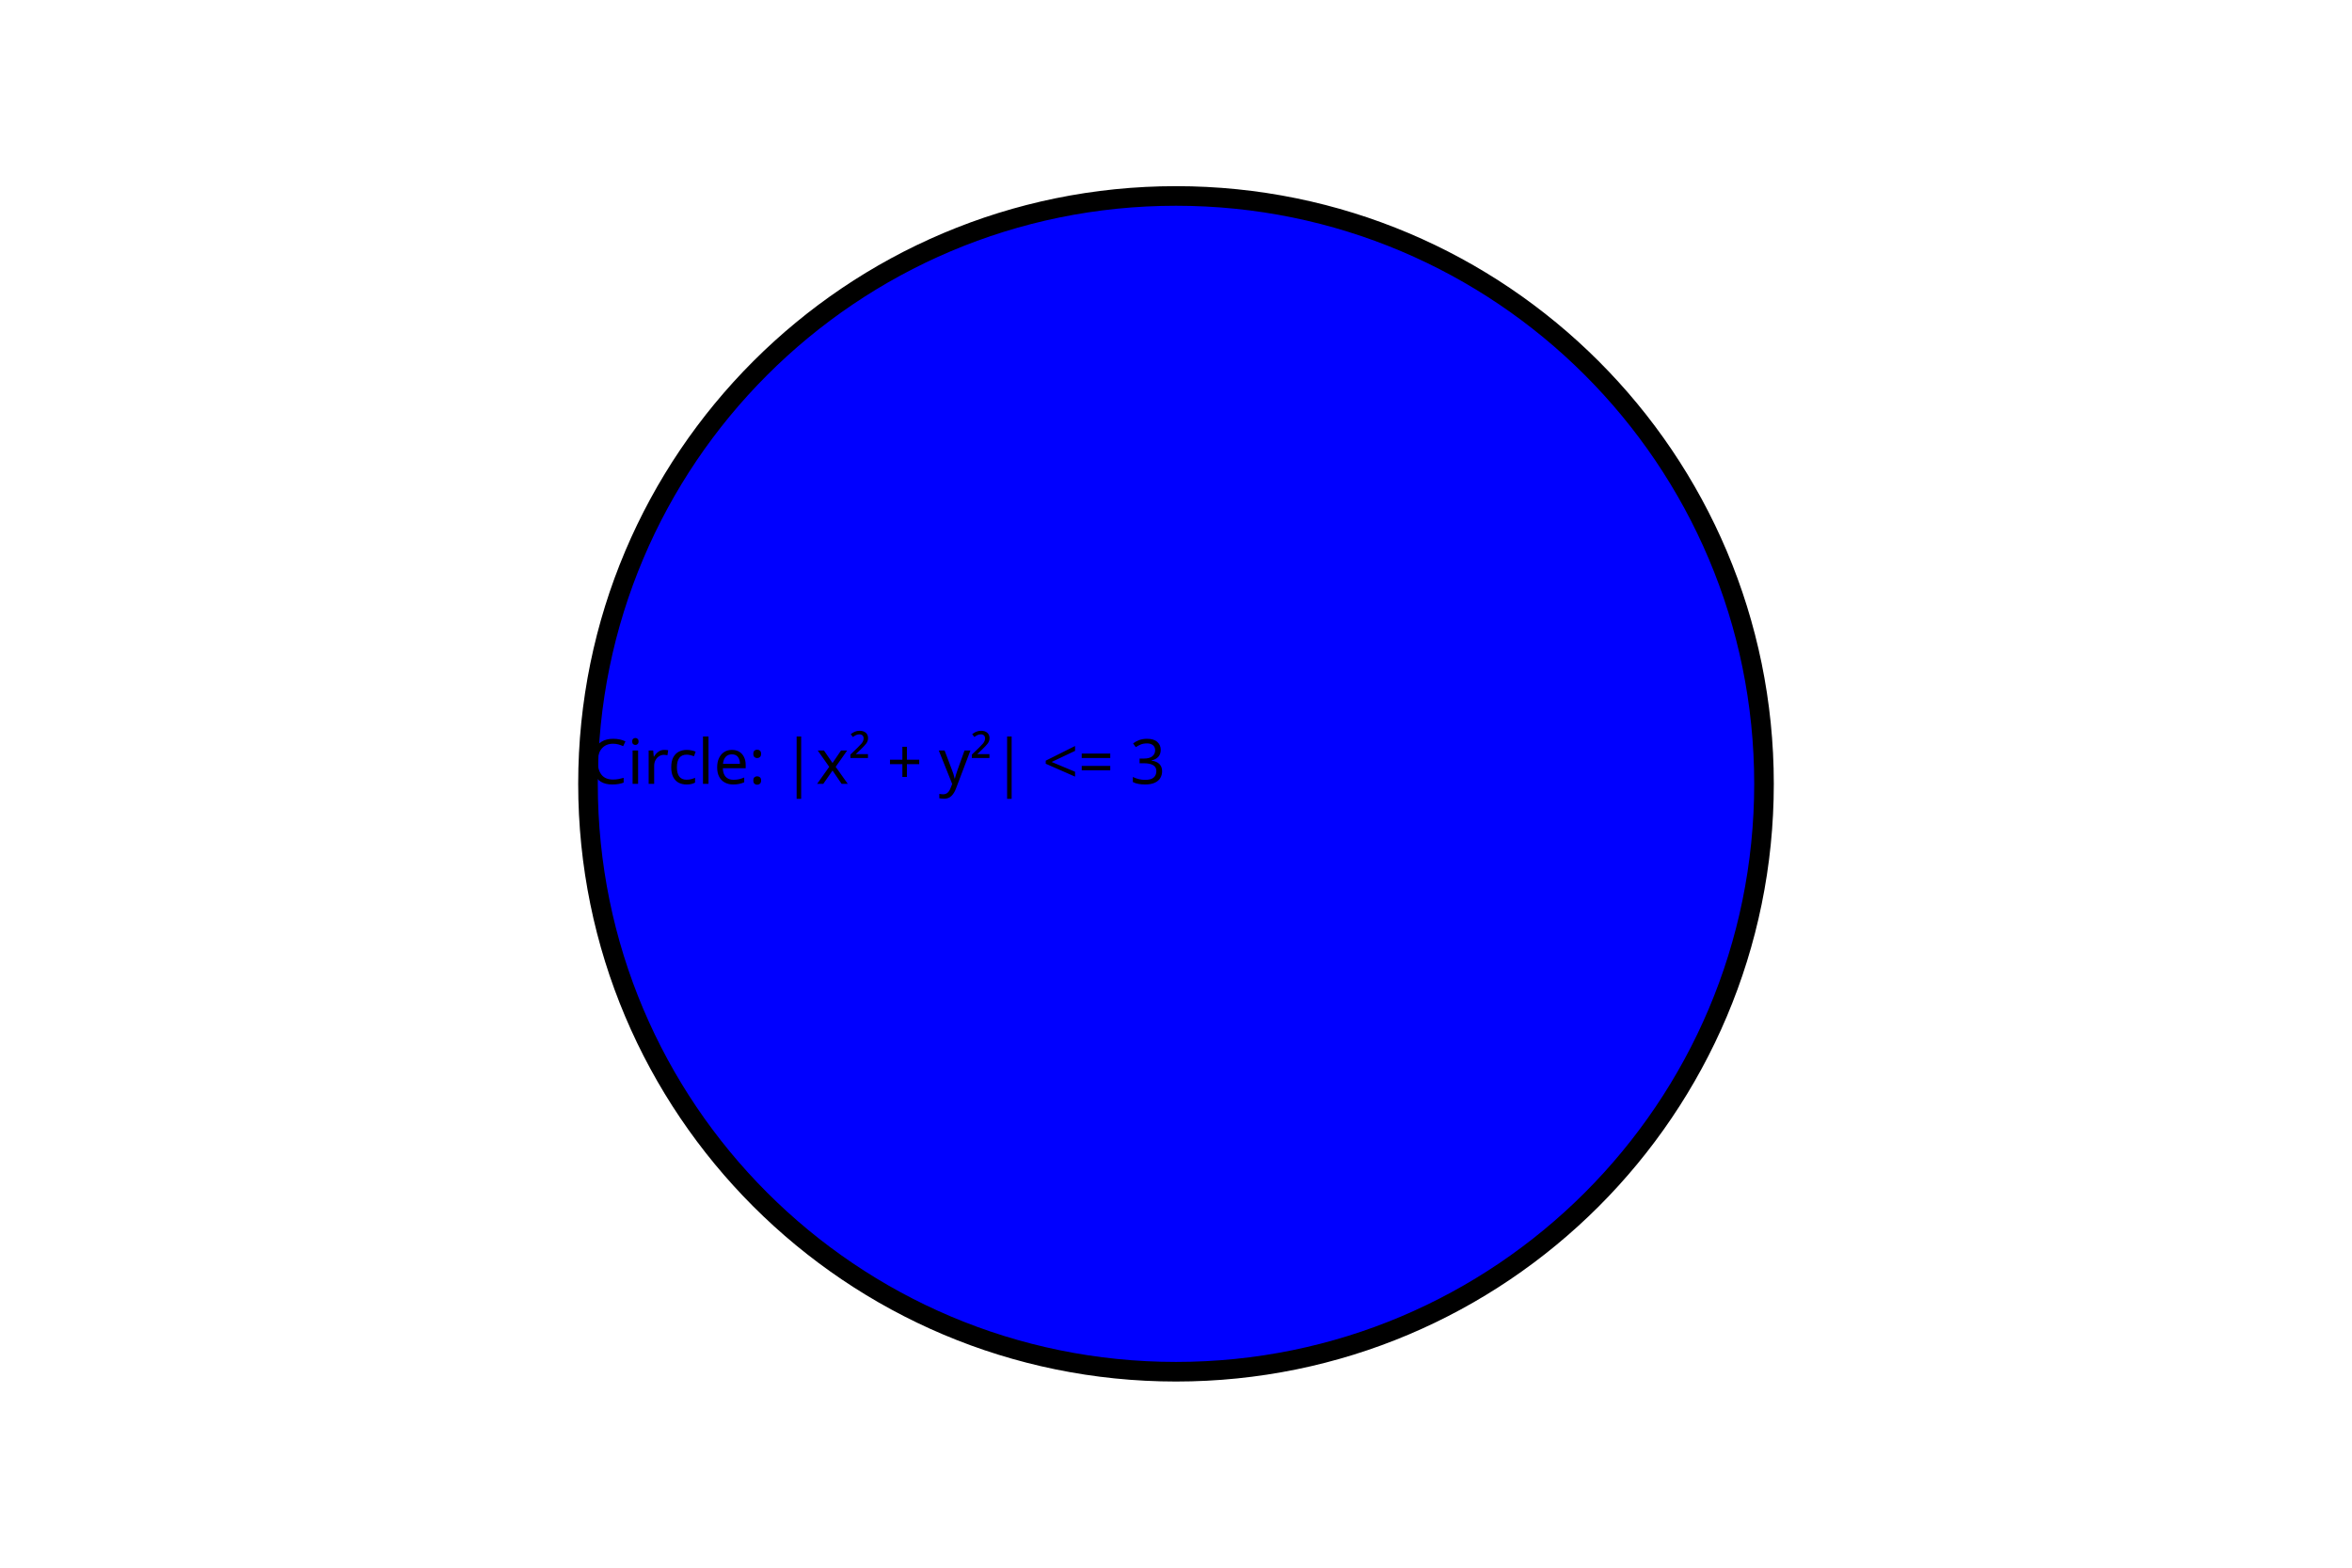
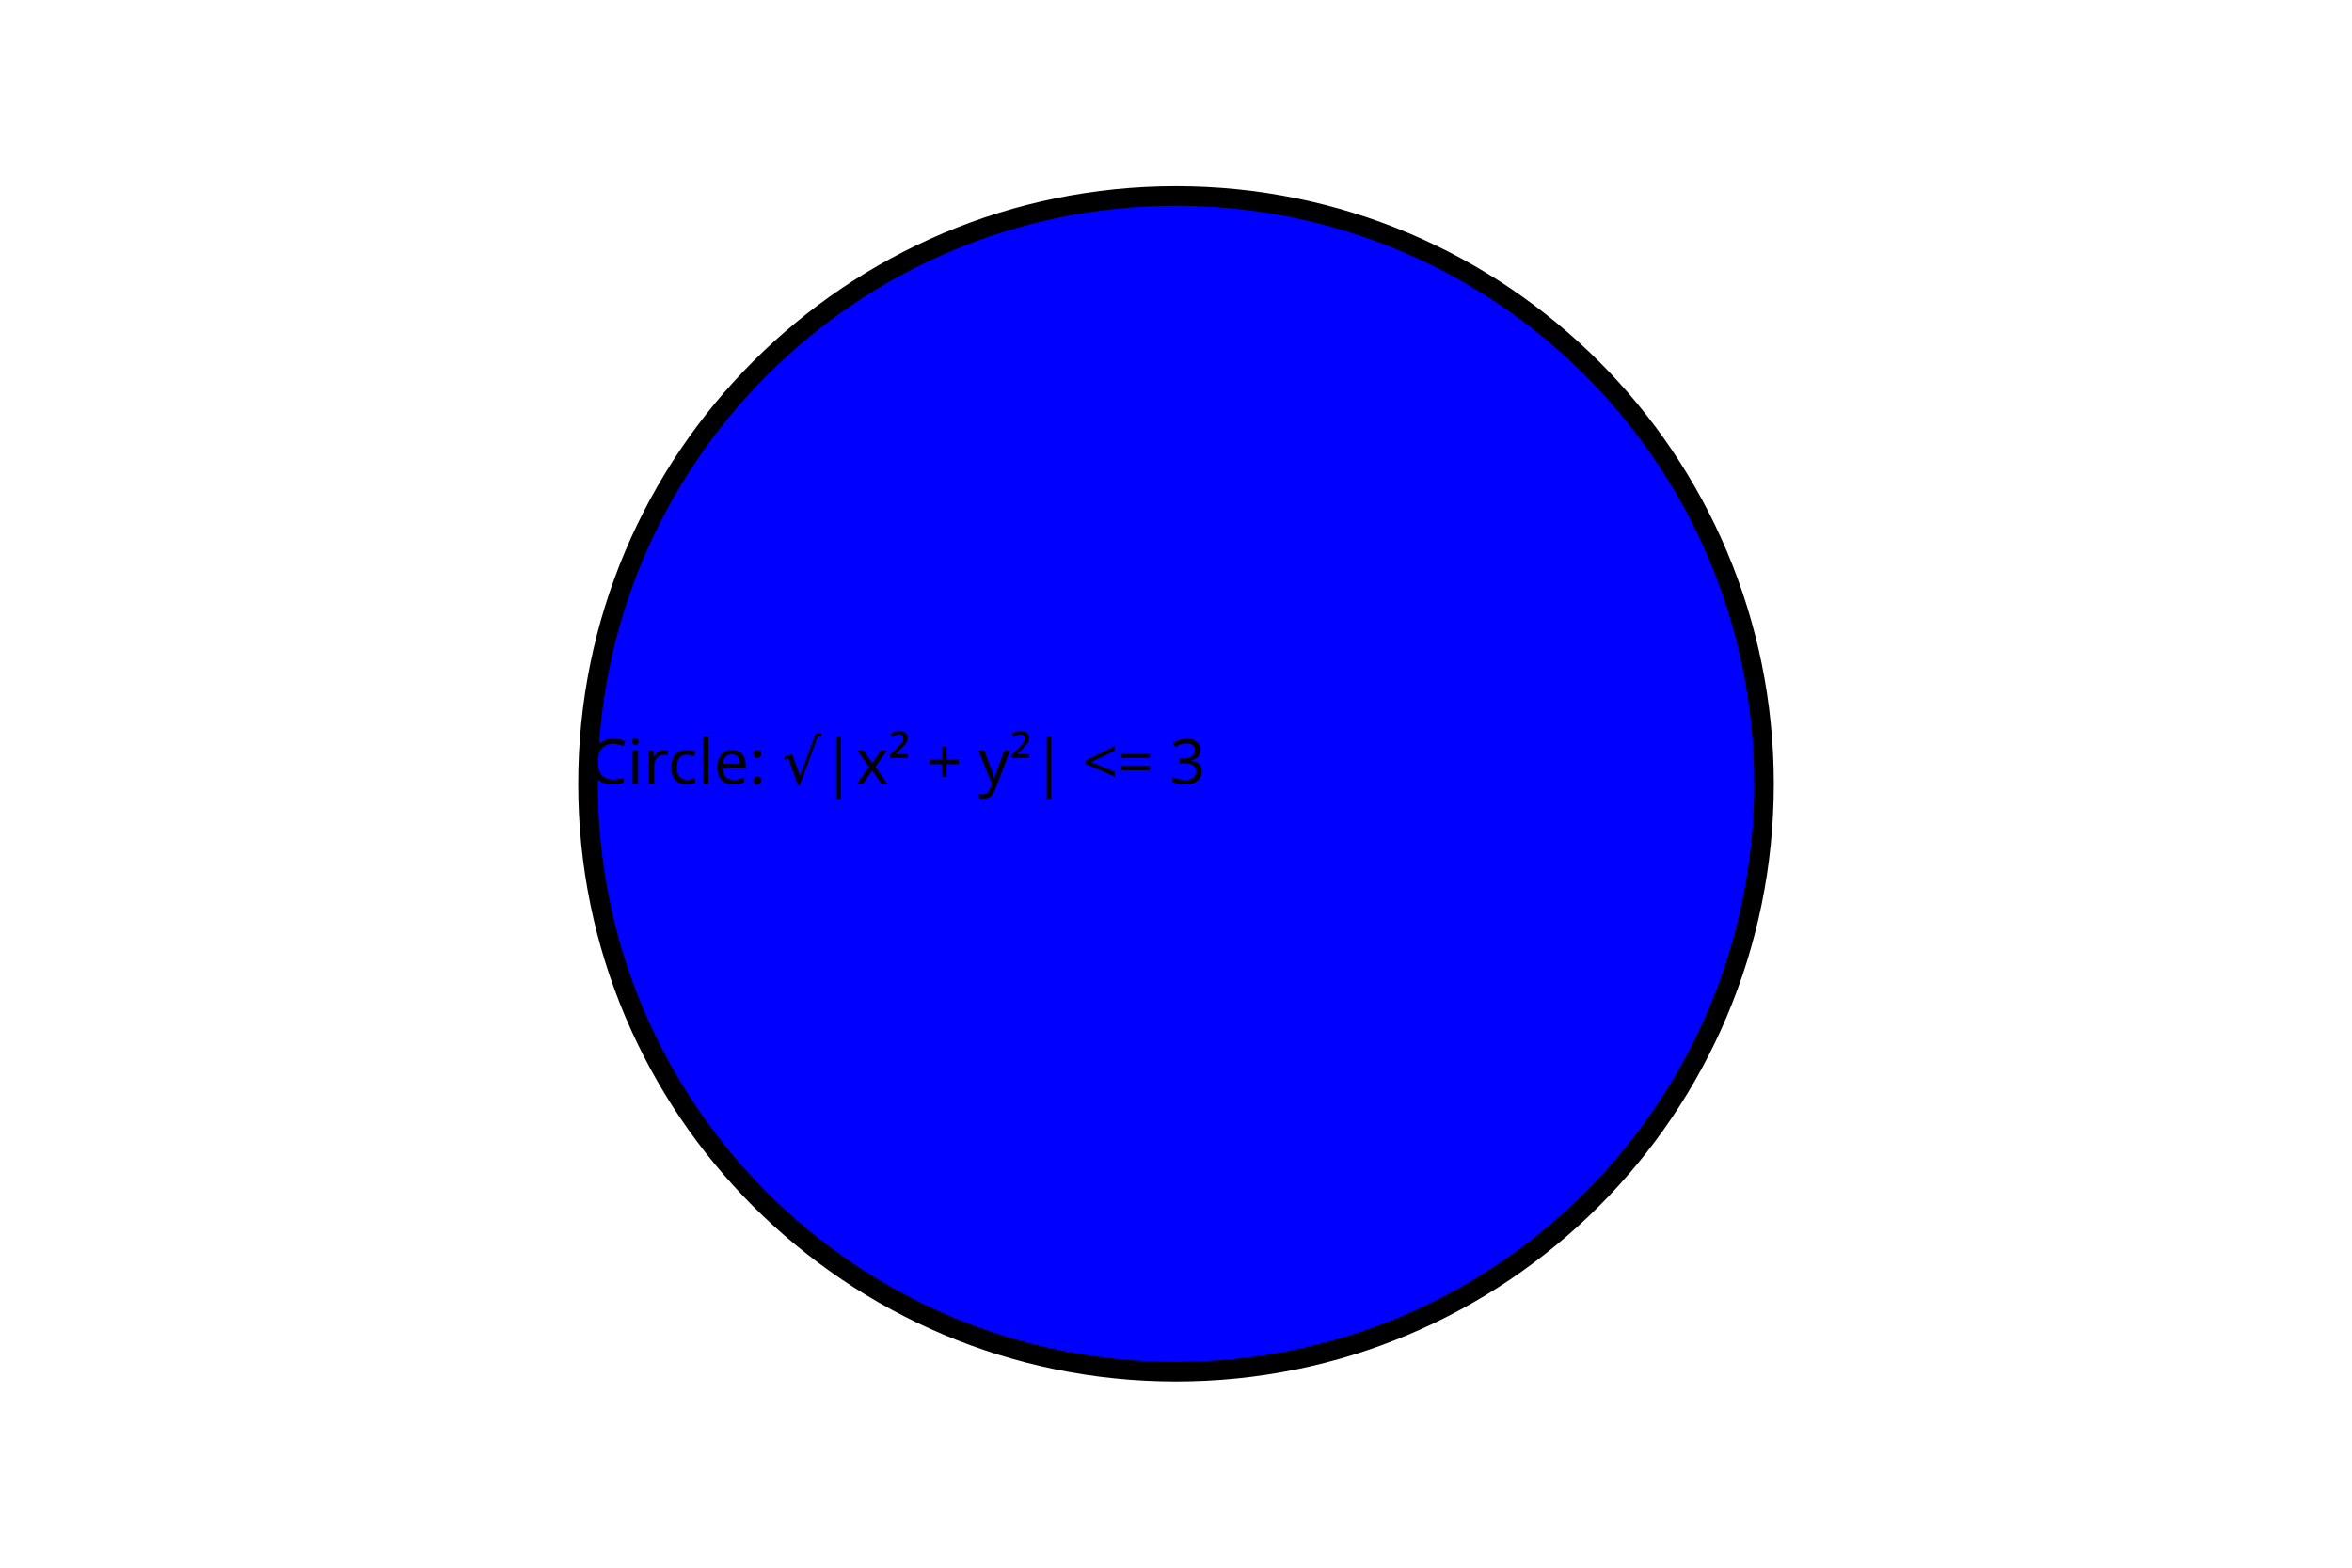
<svg xmlns="http://www.w3.org/2000/svg" width="12cm" height="8cm" version="1.1" stroke-width="1mm">
  <circle cx="6cm" cy="4cm" r="3cm" stroke="black" fill="blue" stroke-width="1mm" />
-   <text font-family="Fira Code" y="4cm" x="3cm" stroke-width="1mm"> Circle: |x² + y²| &lt;= 3</text>
+   <text font-family="Fira Code" y="4cm" x="3cm" stroke-width="1mm"> Circle: √|x² + y²| &lt;= 3</text>
  <path d="M 6cm 7cm L 6cm 1cm" fill="blue" stroke="black" stroke-width="1mm" />
</svg>
